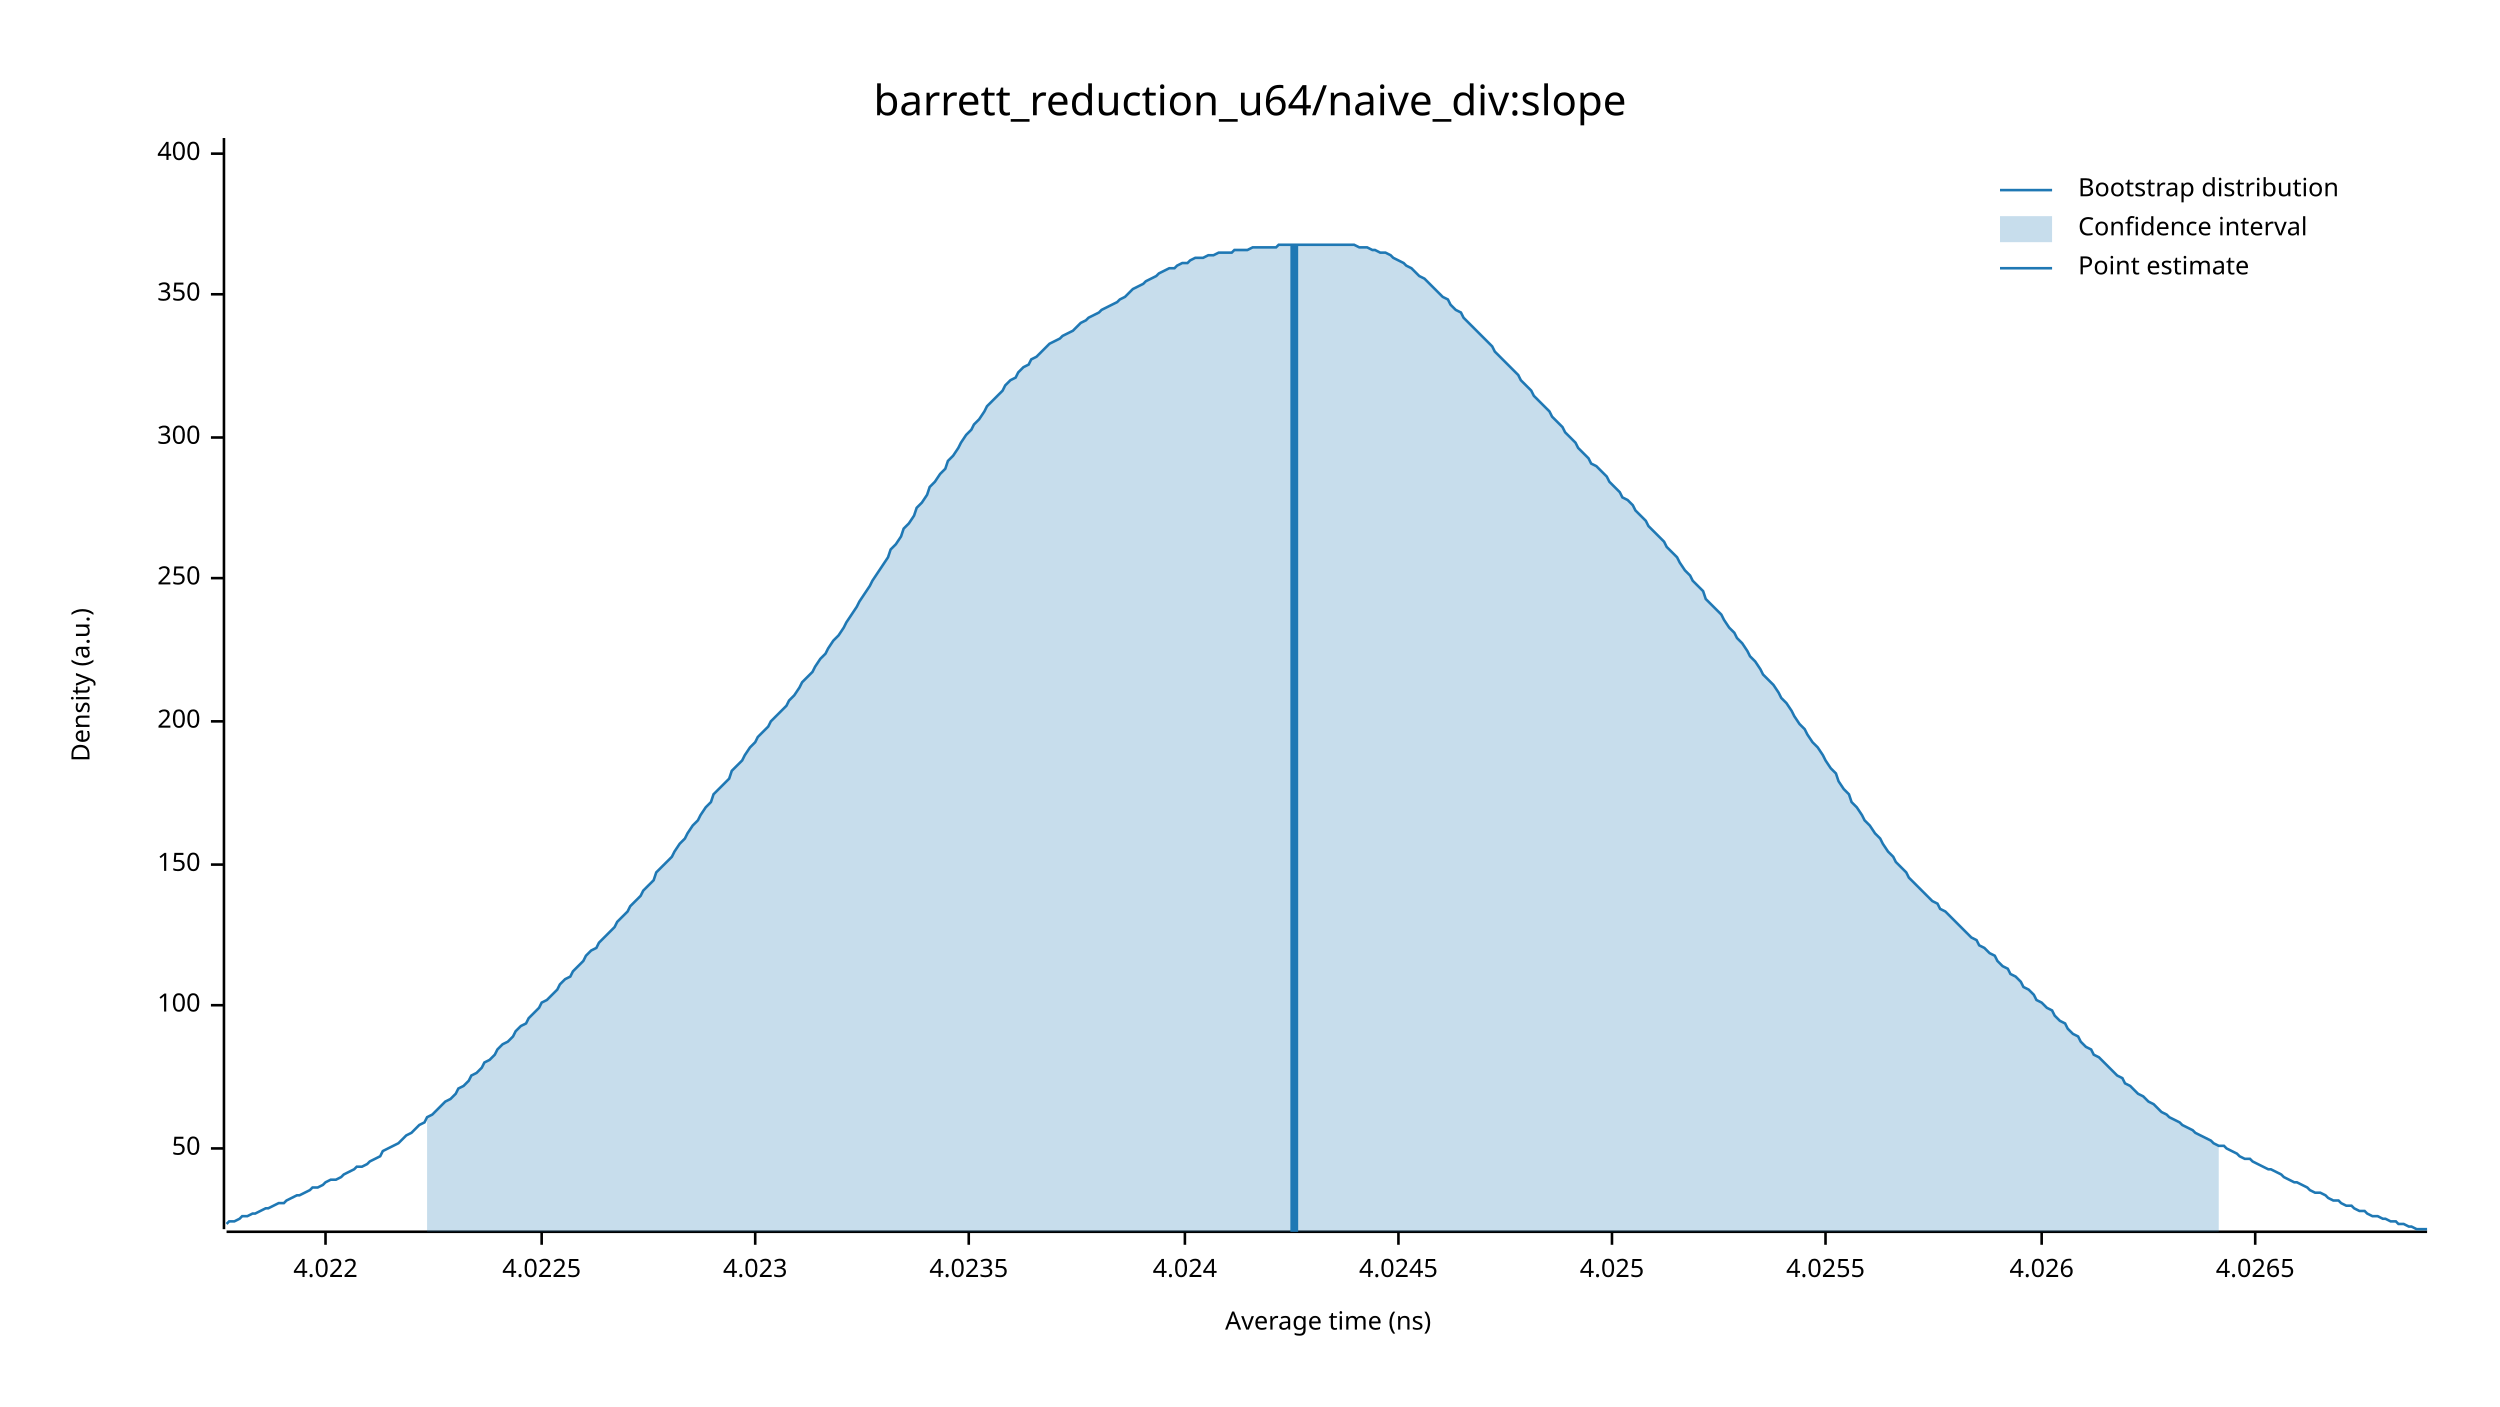
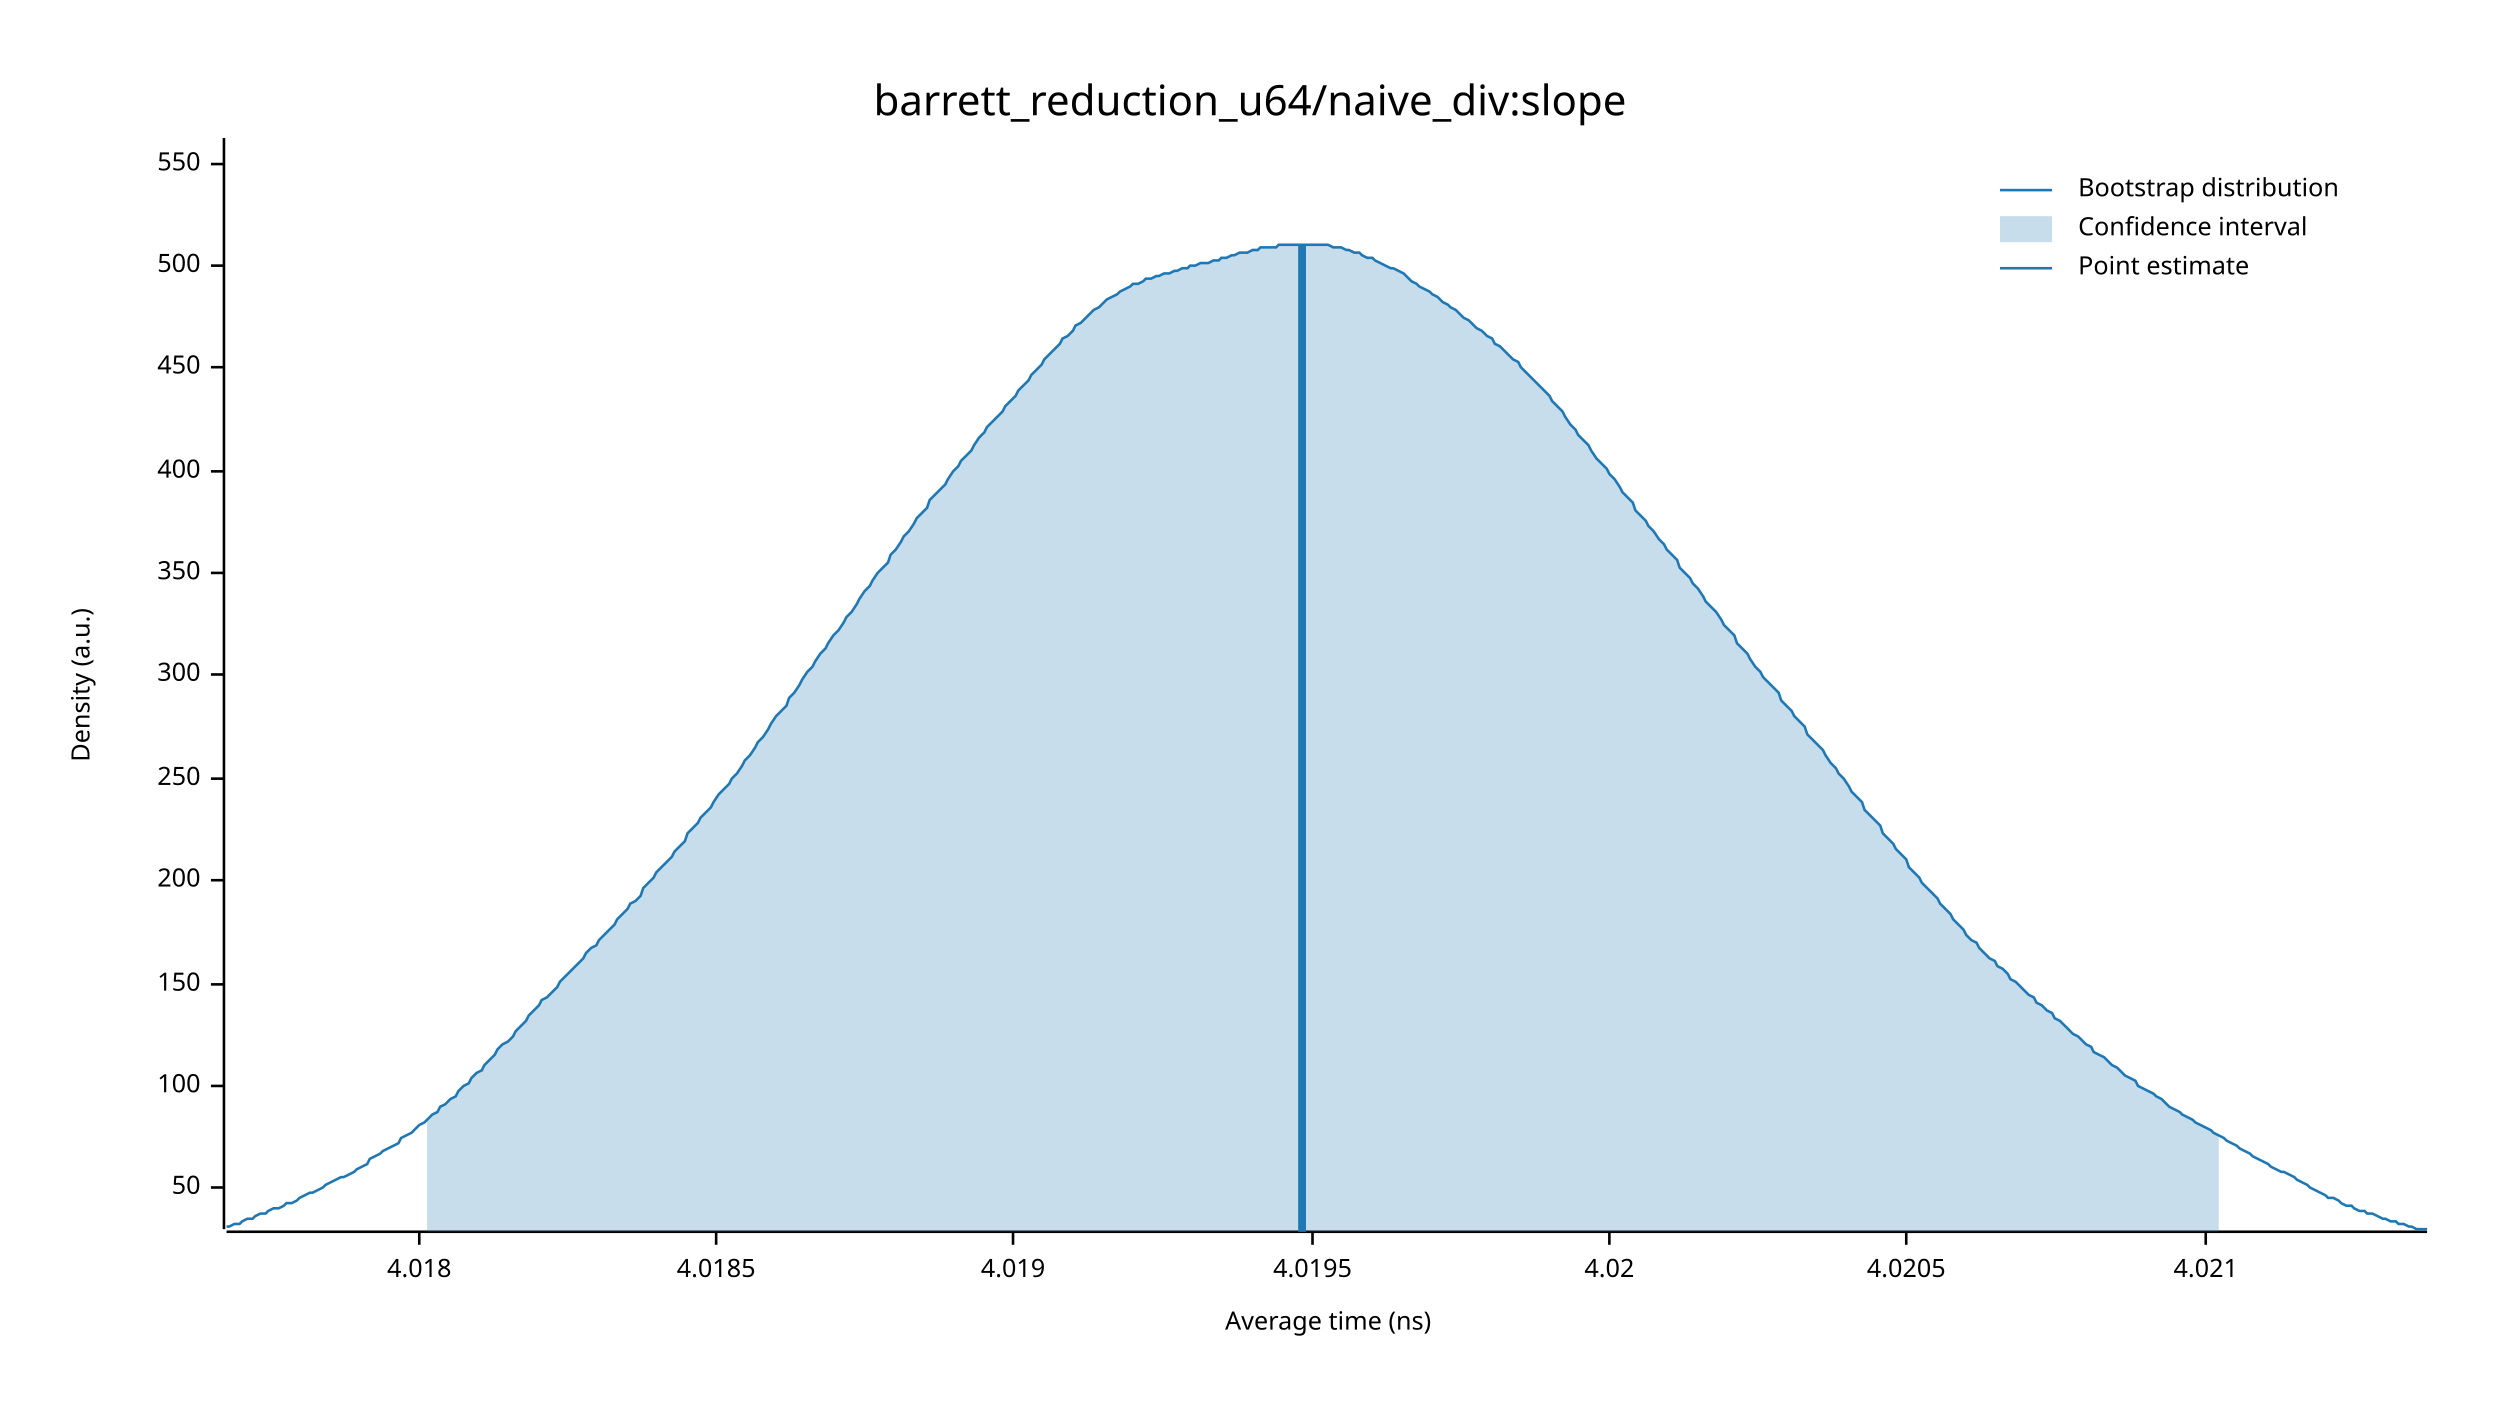
<svg xmlns="http://www.w3.org/2000/svg" width="960" height="540" viewBox="0 0 960 540">
  <text x="480" y="32" dy="0.76em" text-anchor="middle" font-family="sans-serif" font-size="16.129" opacity="1" fill="#000000">
barrett_reduction_u64/naive_div:slope
</text>
  <text x="27" y="263" dy="0.76em" text-anchor="middle" font-family="sans-serif" font-size="9.677" opacity="1" fill="#000000" transform="rotate(270, 27, 263)">
Density (a.u.)
</text>
  <text x="510" y="513" dy="-0.5ex" text-anchor="middle" font-family="sans-serif" font-size="9.677" opacity="1" fill="#000000">
Average time (ns)
</text>
  <polyline fill="none" opacity="1" stroke="#000000" stroke-width="1" points="86,53 86,472 " />
-   <text x="77" y="441" dy="0.5ex" text-anchor="end" font-family="sans-serif" font-size="9.677" opacity="1" fill="#000000">
+   <text x="77" y="456" dy="0.5ex" text-anchor="end" font-family="sans-serif" font-size="9.677" opacity="1" fill="#000000">
50
</text>
-   <polyline fill="none" opacity="1" stroke="#000000" stroke-width="1" points="81,441 86,441 " />
-   <text x="77" y="386" dy="0.5ex" text-anchor="end" font-family="sans-serif" font-size="9.677" opacity="1" fill="#000000">
+   <polyline fill="none" opacity="1" stroke="#000000" stroke-width="1" points="81,456 86,456 " />
+   <text x="77" y="417" dy="0.5ex" text-anchor="end" font-family="sans-serif" font-size="9.677" opacity="1" fill="#000000">
100
</text>
-   <polyline fill="none" opacity="1" stroke="#000000" stroke-width="1" points="81,386 86,386 " />
-   <text x="77" y="332" dy="0.5ex" text-anchor="end" font-family="sans-serif" font-size="9.677" opacity="1" fill="#000000">
+   <polyline fill="none" opacity="1" stroke="#000000" stroke-width="1" points="81,417 86,417 " />
+   <text x="77" y="378" dy="0.5ex" text-anchor="end" font-family="sans-serif" font-size="9.677" opacity="1" fill="#000000">
150
</text>
-   <polyline fill="none" opacity="1" stroke="#000000" stroke-width="1" points="81,332 86,332 " />
-   <text x="77" y="277" dy="0.5ex" text-anchor="end" font-family="sans-serif" font-size="9.677" opacity="1" fill="#000000">
+   <polyline fill="none" opacity="1" stroke="#000000" stroke-width="1" points="81,378 86,378 " />
+   <text x="77" y="338" dy="0.5ex" text-anchor="end" font-family="sans-serif" font-size="9.677" opacity="1" fill="#000000">
200
</text>
-   <polyline fill="none" opacity="1" stroke="#000000" stroke-width="1" points="81,277 86,277 " />
-   <text x="77" y="222" dy="0.5ex" text-anchor="end" font-family="sans-serif" font-size="9.677" opacity="1" fill="#000000">
+   <polyline fill="none" opacity="1" stroke="#000000" stroke-width="1" points="81,338 86,338 " />
+   <text x="77" y="299" dy="0.5ex" text-anchor="end" font-family="sans-serif" font-size="9.677" opacity="1" fill="#000000">
250
</text>
-   <polyline fill="none" opacity="1" stroke="#000000" stroke-width="1" points="81,222 86,222 " />
-   <text x="77" y="168" dy="0.5ex" text-anchor="end" font-family="sans-serif" font-size="9.677" opacity="1" fill="#000000">
+   <polyline fill="none" opacity="1" stroke="#000000" stroke-width="1" points="81,299 86,299 " />
+   <text x="77" y="259" dy="0.5ex" text-anchor="end" font-family="sans-serif" font-size="9.677" opacity="1" fill="#000000">
300
</text>
-   <polyline fill="none" opacity="1" stroke="#000000" stroke-width="1" points="81,168 86,168 " />
-   <text x="77" y="113" dy="0.5ex" text-anchor="end" font-family="sans-serif" font-size="9.677" opacity="1" fill="#000000">
+   <polyline fill="none" opacity="1" stroke="#000000" stroke-width="1" points="81,259 86,259 " />
+   <text x="77" y="220" dy="0.5ex" text-anchor="end" font-family="sans-serif" font-size="9.677" opacity="1" fill="#000000">
350
</text>
-   <polyline fill="none" opacity="1" stroke="#000000" stroke-width="1" points="81,113 86,113 " />
-   <text x="77" y="59" dy="0.5ex" text-anchor="end" font-family="sans-serif" font-size="9.677" opacity="1" fill="#000000">
+   <polyline fill="none" opacity="1" stroke="#000000" stroke-width="1" points="81,220 86,220 " />
+   <text x="77" y="181" dy="0.5ex" text-anchor="end" font-family="sans-serif" font-size="9.677" opacity="1" fill="#000000">
400
</text>
-   <polyline fill="none" opacity="1" stroke="#000000" stroke-width="1" points="81,59 86,59 " />
+   <polyline fill="none" opacity="1" stroke="#000000" stroke-width="1" points="81,181 86,181 " />
+   <text x="77" y="141" dy="0.5ex" text-anchor="end" font-family="sans-serif" font-size="9.677" opacity="1" fill="#000000">
+ 450
+ </text>
+   <polyline fill="none" opacity="1" stroke="#000000" stroke-width="1" points="81,141 86,141 " />
+   <text x="77" y="102" dy="0.5ex" text-anchor="end" font-family="sans-serif" font-size="9.677" opacity="1" fill="#000000">
+ 500
+ </text>
+   <polyline fill="none" opacity="1" stroke="#000000" stroke-width="1" points="81,102 86,102 " />
+   <text x="77" y="63" dy="0.5ex" text-anchor="end" font-family="sans-serif" font-size="9.677" opacity="1" fill="#000000">
+ 550
+ </text>
+   <polyline fill="none" opacity="1" stroke="#000000" stroke-width="1" points="81,63 86,63 " />
  <polyline fill="none" opacity="1" stroke="#000000" stroke-width="1" points="87,473 932,473 " />
-   <text x="125" y="483" dy="0.76em" text-anchor="middle" font-family="sans-serif" font-size="9.677" opacity="1" fill="#000000">
- 4.022
+   <text x="161" y="483" dy="0.76em" text-anchor="middle" font-family="sans-serif" font-size="9.677" opacity="1" fill="#000000">
+ 4.018
</text>
-   <polyline fill="none" opacity="1" stroke="#000000" stroke-width="1" points="125,473 125,478 " />
-   <text x="208" y="483" dy="0.76em" text-anchor="middle" font-family="sans-serif" font-size="9.677" opacity="1" fill="#000000">
- 4.0225
+   <polyline fill="none" opacity="1" stroke="#000000" stroke-width="1" points="161,473 161,478 " />
+   <text x="275" y="483" dy="0.76em" text-anchor="middle" font-family="sans-serif" font-size="9.677" opacity="1" fill="#000000">
+ 4.0185
</text>
-   <polyline fill="none" opacity="1" stroke="#000000" stroke-width="1" points="208,473 208,478 " />
-   <text x="290" y="483" dy="0.76em" text-anchor="middle" font-family="sans-serif" font-size="9.677" opacity="1" fill="#000000">
- 4.023
+   <polyline fill="none" opacity="1" stroke="#000000" stroke-width="1" points="275,473 275,478 " />
+   <text x="389" y="483" dy="0.76em" text-anchor="middle" font-family="sans-serif" font-size="9.677" opacity="1" fill="#000000">
+ 4.019
</text>
-   <polyline fill="none" opacity="1" stroke="#000000" stroke-width="1" points="290,473 290,478 " />
-   <text x="372" y="483" dy="0.76em" text-anchor="middle" font-family="sans-serif" font-size="9.677" opacity="1" fill="#000000">
- 4.0235
+   <polyline fill="none" opacity="1" stroke="#000000" stroke-width="1" points="389,473 389,478 " />
+   <text x="504" y="483" dy="0.76em" text-anchor="middle" font-family="sans-serif" font-size="9.677" opacity="1" fill="#000000">
+ 4.0195
</text>
-   <polyline fill="none" opacity="1" stroke="#000000" stroke-width="1" points="372,473 372,478 " />
-   <text x="455" y="483" dy="0.76em" text-anchor="middle" font-family="sans-serif" font-size="9.677" opacity="1" fill="#000000">
- 4.024
+   <polyline fill="none" opacity="1" stroke="#000000" stroke-width="1" points="504,473 504,478 " />
+   <text x="618" y="483" dy="0.76em" text-anchor="middle" font-family="sans-serif" font-size="9.677" opacity="1" fill="#000000">
+ 4.02
</text>
-   <polyline fill="none" opacity="1" stroke="#000000" stroke-width="1" points="455,473 455,478 " />
-   <text x="537" y="483" dy="0.76em" text-anchor="middle" font-family="sans-serif" font-size="9.677" opacity="1" fill="#000000">
- 4.0245
+   <polyline fill="none" opacity="1" stroke="#000000" stroke-width="1" points="618,473 618,478 " />
+   <text x="732" y="483" dy="0.76em" text-anchor="middle" font-family="sans-serif" font-size="9.677" opacity="1" fill="#000000">
+ 4.0205
</text>
-   <polyline fill="none" opacity="1" stroke="#000000" stroke-width="1" points="537,473 537,478 " />
-   <text x="619" y="483" dy="0.76em" text-anchor="middle" font-family="sans-serif" font-size="9.677" opacity="1" fill="#000000">
- 4.025
+   <polyline fill="none" opacity="1" stroke="#000000" stroke-width="1" points="732,473 732,478 " />
+   <text x="847" y="483" dy="0.76em" text-anchor="middle" font-family="sans-serif" font-size="9.677" opacity="1" fill="#000000">
+ 4.021
</text>
-   <polyline fill="none" opacity="1" stroke="#000000" stroke-width="1" points="619,473 619,478 " />
-   <text x="701" y="483" dy="0.76em" text-anchor="middle" font-family="sans-serif" font-size="9.677" opacity="1" fill="#000000">
- 4.0255
- </text>
-   <polyline fill="none" opacity="1" stroke="#000000" stroke-width="1" points="701,473 701,478 " />
-   <text x="784" y="483" dy="0.76em" text-anchor="middle" font-family="sans-serif" font-size="9.677" opacity="1" fill="#000000">
- 4.026
- </text>
-   <polyline fill="none" opacity="1" stroke="#000000" stroke-width="1" points="784,473 784,478 " />
-   <text x="866" y="483" dy="0.76em" text-anchor="middle" font-family="sans-serif" font-size="9.677" opacity="1" fill="#000000">
- 4.0265
- </text>
-   <polyline fill="none" opacity="1" stroke="#000000" stroke-width="1" points="866,473 866,478 " />
-   <polyline fill="none" opacity="1" stroke="#1F78B4" stroke-width="1" points="87,470 88,469 90,469 92,468 93,467 95,467 97,466 98,466 100,465 102,464 103,464 105,463 107,462 109,462 110,461 112,460 114,459 115,459 117,458 119,457 120,456 122,456 124,455 125,454 127,453 129,453 131,452 132,451 134,450 136,449 137,448 139,448 141,447 142,446 144,445 146,444 147,442 149,441 151,440 153,439 154,438 156,436 158,435 159,434 161,432 163,431 164,429 166,428 168,426 169,425 171,423 173,422 175,420 176,418 178,417 180,415 181,413 183,412 185,410 186,408 188,407 190,405 191,403 193,401 195,400 197,398 198,396 200,394 202,393 203,391 205,389 207,387 208,385 210,384 212,382 214,380 215,378 217,376 219,375 220,373 222,371 224,369 225,367 227,365 229,364 230,362 232,360 234,358 236,356 237,354 239,352 241,350 242,348 244,346 246,344 247,342 249,340 251,338 252,335 254,333 256,331 258,329 259,327 261,324 263,322 264,320 266,317 268,315 269,313 271,310 273,308 274,305 276,303 278,301 280,299 281,296 283,294 285,292 286,290 288,287 290,285 291,283 293,281 295,279 296,277 298,275 300,273 302,271 303,269 305,267 307,264 308,262 310,260 312,258 313,256 315,253 317,251 318,249 320,246 322,244 324,241 325,239 327,236 329,233 330,231 332,228 334,225 335,223 337,220 339,217 341,214 342,211 344,209 346,206 347,203 349,201 351,198 352,195 354,193 356,190 357,187 359,185 361,182 363,180 364,177 366,175 368,172 369,170 371,167 373,165 374,163 376,161 378,158 379,156 381,154 383,152 385,150 386,148 388,146 390,145 391,143 393,141 395,140 396,138 398,137 400,135 401,134 403,132 405,131 407,130 408,129 410,128 412,127 413,126 415,124 417,123 418,122 420,121 422,120 423,119 425,118 427,117 429,116 430,115 432,114 434,112 435,111 437,110 439,109 440,108 442,107 444,106 445,105 447,104 449,103 451,103 452,102 454,101 456,101 457,100 459,99 461,99 462,99 464,98 466,98 468,97 469,97 471,97 473,97 474,96 476,96 478,96 479,96 481,95 483,95 484,95 486,95 488,95 490,95 491,94 493,94 495,94 496,94 498,94 500,94 501,94 503,94 505,94 506,94 508,94 510,94 512,94 513,94 515,94 517,94 518,94 520,94 522,95 523,95 525,95 527,96 528,96 530,97 532,97 534,98 535,99 537,100 539,101 540,102 542,103 544,105 545,106 547,107 549,109 550,110 552,112 554,114 556,115 557,117 559,119 561,120 562,122 564,124 566,126 567,127 569,129 571,131 573,133 574,135 576,137 578,139 579,140 581,142 583,144 584,146 586,148 588,150 589,152 591,154 593,156 595,158 596,160 598,162 600,164 601,166 603,168 605,170 606,172 608,174 610,176 611,178 613,179 615,181 617,183 618,185 620,187 622,189 623,191 625,192 627,194 628,196 630,198 632,200 633,202 635,204 637,206 639,208 640,210 642,212 644,214 645,216 647,219 649,221 650,223 652,225 654,227 655,230 657,232 659,234 661,236 662,238 664,241 666,243 667,245 669,247 671,250 672,252 674,254 676,257 677,259 679,261 681,263 683,266 684,268 686,270 688,273 689,275 691,278 693,280 694,282 696,285 698,287 700,290 701,292 703,295 705,297 706,300 708,303 710,305 711,308 713,310 715,313 716,315 718,317 720,320 722,322 723,324 725,327 727,329 728,331 730,333 732,335 733,337 735,339 737,341 738,342 740,344 742,346 744,347 745,349 747,350 749,352 750,353 752,355 754,357 755,358 757,360 759,361 760,363 762,364 764,366 766,367 767,369 769,371 771,372 772,374 774,375 776,377 777,379 779,380 781,382 782,384 784,385 786,387 788,388 789,390 791,392 793,393 794,395 796,397 798,398 799,400 801,402 803,403 804,405 806,406 808,408 810,410 811,411 813,413 815,414 816,416 818,417 820,419 821,420 823,421 825,423 827,424 828,425 830,427 832,428 833,429 835,430 837,431 838,432 840,433 842,434 843,435 845,436 847,437 849,438 850,439 852,440 854,440 855,441 857,442 859,443 860,444 862,445 864,445 865,446 867,447 869,448 871,449 872,449 874,450 876,451 877,452 879,453 881,454 882,454 884,455 886,456 887,457 889,458 891,458 893,459 894,460 896,461 898,461 899,462 901,463 903,463 904,464 906,465 908,465 909,466 911,467 913,467 915,468 916,468 918,469 920,469 921,470 923,470 925,471 926,471 928,472 930,472 932,472 " />
-   <polygon opacity="0.25" fill="#1F78B4" points="164,429 166,428 168,426 169,425 171,423 173,422 175,420 176,418 178,417 180,415 181,413 183,412 185,410 186,408 188,407 190,405 191,403 193,401 195,400 197,398 198,396 200,394 202,393 203,391 205,389 207,387 208,385 210,384 212,382 214,380 215,378 217,376 219,375 220,373 222,371 224,369 225,367 227,365 229,364 230,362 232,360 234,358 236,356 237,354 239,352 241,350 242,348 244,346 246,344 247,342 249,340 251,338 252,335 254,333 256,331 258,329 259,327 261,324 263,322 264,320 266,317 268,315 269,313 271,310 273,308 274,305 276,303 278,301 280,299 281,296 283,294 285,292 286,290 288,287 290,285 291,283 293,281 295,279 296,277 298,275 300,273 302,271 303,269 305,267 307,264 308,262 310,260 312,258 313,256 315,253 317,251 318,249 320,246 322,244 324,241 325,239 327,236 329,233 330,231 332,228 334,225 335,223 337,220 339,217 341,214 342,211 344,209 346,206 347,203 349,201 351,198 352,195 354,193 356,190 357,187 359,185 361,182 363,180 364,177 366,175 368,172 369,170 371,167 373,165 374,163 376,161 378,158 379,156 381,154 383,152 385,150 386,148 388,146 390,145 391,143 393,141 395,140 396,138 398,137 400,135 401,134 403,132 405,131 407,130 408,129 410,128 412,127 413,126 415,124 417,123 418,122 420,121 422,120 423,119 425,118 427,117 429,116 430,115 432,114 434,112 435,111 437,110 439,109 440,108 442,107 444,106 445,105 447,104 449,103 451,103 452,102 454,101 456,101 457,100 459,99 461,99 462,99 464,98 466,98 468,97 469,97 471,97 473,97 474,96 476,96 478,96 479,96 481,95 483,95 484,95 486,95 488,95 490,95 491,94 493,94 495,94 496,94 498,94 500,94 501,94 503,94 505,94 506,94 508,94 510,94 512,94 513,94 515,94 517,94 518,94 520,94 522,95 523,95 525,95 527,96 528,96 530,97 532,97 534,98 535,99 537,100 539,101 540,102 542,103 544,105 545,106 547,107 549,109 550,110 552,112 554,114 556,115 557,117 559,119 561,120 562,122 564,124 566,126 567,127 569,129 571,131 573,133 574,135 576,137 578,139 579,140 581,142 583,144 584,146 586,148 588,150 589,152 591,154 593,156 595,158 596,160 598,162 600,164 601,166 603,168 605,170 606,172 608,174 610,176 611,178 613,179 615,181 617,183 618,185 620,187 622,189 623,191 625,192 627,194 628,196 630,198 632,200 633,202 635,204 637,206 639,208 640,210 642,212 644,214 645,216 647,219 649,221 650,223 652,225 654,227 655,230 657,232 659,234 661,236 662,238 664,241 666,243 667,245 669,247 671,250 672,252 674,254 676,257 677,259 679,261 681,263 683,266 684,268 686,270 688,273 689,275 691,278 693,280 694,282 696,285 698,287 700,290 701,292 703,295 705,297 706,300 708,303 710,305 711,308 713,310 715,313 716,315 718,317 720,320 722,322 723,324 725,327 727,329 728,331 730,333 732,335 733,337 735,339 737,341 738,342 740,344 742,346 744,347 745,349 747,350 749,352 750,353 752,355 754,357 755,358 757,360 759,361 760,363 762,364 764,366 766,367 767,369 769,371 771,372 772,374 774,375 776,377 777,379 779,380 781,382 782,384 784,385 786,387 788,388 789,390 791,392 793,393 794,395 796,397 798,398 799,400 801,402 803,403 804,405 806,406 808,408 810,410 811,411 813,413 815,414 816,416 818,417 820,419 821,420 823,421 825,423 827,424 828,425 830,427 832,428 833,429 835,430 837,431 838,432 840,433 842,434 843,435 845,436 847,437 849,438 850,439 852,440 852,473 164,473 " />
-   <polyline fill="none" opacity="1" stroke="#1F78B4" stroke-width="3" points="497,473 497,94 " />
+   <polyline fill="none" opacity="1" stroke="#000000" stroke-width="1" points="847,473 847,478 " />
+   <polyline fill="none" opacity="1" stroke="#1F78B4" stroke-width="1" points="87,471 88,471 90,470 92,470 93,469 95,468 97,468 98,467 100,466 102,466 103,465 105,464 107,464 109,463 110,462 112,462 114,461 115,460 117,459 119,458 120,458 122,457 124,456 125,455 127,454 129,453 131,452 132,452 134,451 136,450 137,449 139,448 141,447 142,445 144,444 146,443 147,442 149,441 151,440 153,439 154,437 156,436 158,435 159,434 161,432 163,431 164,430 166,428 168,427 169,425 171,424 173,422 175,421 176,419 178,417 180,416 181,414 183,412 185,411 186,409 188,407 190,405 191,403 193,401 195,400 197,398 198,396 200,394 202,392 203,390 205,388 207,386 208,384 210,383 212,381 214,379 215,377 217,375 219,373 220,372 222,370 224,368 225,366 227,364 229,363 230,361 232,359 234,357 236,355 237,353 239,351 241,349 242,347 244,346 246,344 247,341 249,339 251,337 252,335 254,333 256,331 258,329 259,327 261,325 263,323 264,320 266,318 268,316 269,314 271,312 273,310 274,308 276,305 278,303 280,301 281,299 283,297 285,294 286,292 288,290 290,287 291,285 293,283 295,280 296,278 298,275 300,273 302,271 303,268 305,266 307,263 308,261 310,258 312,256 313,254 315,251 317,249 318,247 320,244 322,242 324,239 325,237 327,235 329,232 330,230 332,227 334,225 335,223 337,220 339,218 341,216 342,213 344,211 346,208 347,206 349,204 351,201 352,199 354,197 356,195 357,192 359,190 361,188 363,186 364,184 366,181 368,179 369,177 371,175 373,173 374,171 376,168 378,166 379,164 381,162 383,160 385,158 386,156 388,154 390,152 391,150 393,148 395,146 396,144 398,142 400,140 401,138 403,136 405,134 407,132 408,130 410,129 412,127 413,125 415,124 417,122 418,121 420,119 422,118 423,117 425,115 427,114 429,113 430,112 432,111 434,110 435,109 437,109 439,108 440,107 442,107 444,106 445,106 447,105 449,105 451,104 452,104 454,103 456,103 457,102 459,102 461,101 462,101 464,101 466,100 468,100 469,99 471,99 473,98 474,98 476,97 478,97 479,97 481,96 483,96 484,95 486,95 488,95 490,95 491,94 493,94 495,94 496,94 498,94 500,94 501,94 503,94 505,94 506,94 508,94 510,94 512,95 513,95 515,95 517,96 518,96 520,97 522,97 523,98 525,99 527,99 528,100 530,101 532,102 534,103 535,103 537,104 539,105 540,106 542,108 544,109 545,110 547,111 549,112 550,113 552,114 554,116 556,117 557,118 559,119 561,121 562,122 564,123 566,125 567,126 569,127 571,129 573,130 574,132 576,133 578,135 579,136 581,138 583,139 584,141 586,143 588,145 589,146 591,148 593,150 595,152 596,154 598,156 600,158 601,160 603,163 605,165 606,167 608,169 610,171 611,173 613,176 615,178 617,180 618,182 620,184 622,187 623,189 625,191 627,193 628,196 630,198 632,200 633,202 635,204 637,207 639,209 640,211 642,213 644,215 645,218 647,220 649,222 650,224 652,226 654,229 655,231 657,233 659,235 661,238 662,240 664,242 666,244 667,247 669,249 671,251 672,253 674,256 676,258 677,260 679,262 681,264 683,266 684,269 686,271 688,273 689,275 691,277 693,279 694,282 696,284 698,286 700,288 701,290 703,293 705,295 706,297 708,299 710,302 711,304 713,306 715,308 716,311 718,313 720,315 722,317 723,320 725,322 727,324 728,326 730,328 732,330 733,333 735,335 737,337 738,339 740,341 742,343 744,345 745,347 747,349 749,351 750,353 752,355 754,357 755,359 757,361 759,362 760,364 762,366 764,368 766,369 767,371 769,372 771,374 772,376 774,377 776,379 777,380 779,382 781,383 782,385 784,386 786,388 788,389 789,391 791,392 793,394 794,395 796,397 798,398 799,399 801,401 803,402 804,404 806,405 808,406 810,408 811,409 813,410 815,412 816,413 818,414 820,415 821,417 823,418 825,419 827,420 828,421 830,422 832,424 833,425 835,426 837,427 838,428 840,429 842,430 843,431 845,432 847,433 849,434 850,435 852,436 854,437 855,438 857,439 859,440 860,441 862,442 864,443 865,444 867,445 869,446 871,447 872,448 874,449 876,450 877,450 879,451 881,452 882,453 884,454 886,455 887,456 889,457 891,458 893,459 894,460 896,460 898,461 899,462 901,463 903,463 904,464 906,465 908,465 909,466 911,466 913,467 915,468 916,468 918,469 920,469 921,470 923,470 925,471 926,471 928,472 930,472 932,472 " />
+   <polygon opacity="0.25" fill="#1F78B4" points="164,430 166,428 168,427 169,425 171,424 173,422 175,421 176,419 178,417 180,416 181,414 183,412 185,411 186,409 188,407 190,405 191,403 193,401 195,400 197,398 198,396 200,394 202,392 203,390 205,388 207,386 208,384 210,383 212,381 214,379 215,377 217,375 219,373 220,372 222,370 224,368 225,366 227,364 229,363 230,361 232,359 234,357 236,355 237,353 239,351 241,349 242,347 244,346 246,344 247,341 249,339 251,337 252,335 254,333 256,331 258,329 259,327 261,325 263,323 264,320 266,318 268,316 269,314 271,312 273,310 274,308 276,305 278,303 280,301 281,299 283,297 285,294 286,292 288,290 290,287 291,285 293,283 295,280 296,278 298,275 300,273 302,271 303,268 305,266 307,263 308,261 310,258 312,256 313,254 315,251 317,249 318,247 320,244 322,242 324,239 325,237 327,235 329,232 330,230 332,227 334,225 335,223 337,220 339,218 341,216 342,213 344,211 346,208 347,206 349,204 351,201 352,199 354,197 356,195 357,192 359,190 361,188 363,186 364,184 366,181 368,179 369,177 371,175 373,173 374,171 376,168 378,166 379,164 381,162 383,160 385,158 386,156 388,154 390,152 391,150 393,148 395,146 396,144 398,142 400,140 401,138 403,136 405,134 407,132 408,130 410,129 412,127 413,125 415,124 417,122 418,121 420,119 422,118 423,117 425,115 427,114 429,113 430,112 432,111 434,110 435,109 437,109 439,108 440,107 442,107 444,106 445,106 447,105 449,105 451,104 452,104 454,103 456,103 457,102 459,102 461,101 462,101 464,101 466,100 468,100 469,99 471,99 473,98 474,98 476,97 478,97 479,97 481,96 483,96 484,95 486,95 488,95 490,95 491,94 493,94 495,94 496,94 498,94 500,94 501,94 503,94 505,94 506,94 508,94 510,94 512,95 513,95 515,95 517,96 518,96 520,97 522,97 523,98 525,99 527,99 528,100 530,101 532,102 534,103 535,103 537,104 539,105 540,106 542,108 544,109 545,110 547,111 549,112 550,113 552,114 554,116 556,117 557,118 559,119 561,121 562,122 564,123 566,125 567,126 569,127 571,129 573,130 574,132 576,133 578,135 579,136 581,138 583,139 584,141 586,143 588,145 589,146 591,148 593,150 595,152 596,154 598,156 600,158 601,160 603,163 605,165 606,167 608,169 610,171 611,173 613,176 615,178 617,180 618,182 620,184 622,187 623,189 625,191 627,193 628,196 630,198 632,200 633,202 635,204 637,207 639,209 640,211 642,213 644,215 645,218 647,220 649,222 650,224 652,226 654,229 655,231 657,233 659,235 661,238 662,240 664,242 666,244 667,247 669,249 671,251 672,253 674,256 676,258 677,260 679,262 681,264 683,266 684,269 686,271 688,273 689,275 691,277 693,279 694,282 696,284 698,286 700,288 701,290 703,293 705,295 706,297 708,299 710,302 711,304 713,306 715,308 716,311 718,313 720,315 722,317 723,320 725,322 727,324 728,326 730,328 732,330 733,333 735,335 737,337 738,339 740,341 742,343 744,345 745,347 747,349 749,351 750,353 752,355 754,357 755,359 757,361 759,362 760,364 762,366 764,368 766,369 767,371 769,372 771,374 772,376 774,377 776,379 777,380 779,382 781,383 782,385 784,386 786,388 788,389 789,391 791,392 793,394 794,395 796,397 798,398 799,399 801,401 803,402 804,404 806,405 808,406 810,408 811,409 813,410 815,412 816,413 818,414 820,415 821,417 823,418 825,419 827,420 828,421 830,422 832,424 833,425 835,426 837,427 838,428 840,429 842,430 843,431 845,432 847,433 849,434 850,435 852,436 852,473 164,473 " />
+   <polyline fill="none" opacity="1" stroke="#1F78B4" stroke-width="3" points="500,473 500,94 " />
  <text x="798" y="68" dy="0.76em" text-anchor="start" font-family="sans-serif" font-size="9.677" opacity="1" fill="#000000">
Bootstrap distribution
</text>
  <text x="798" y="83" dy="0.76em" text-anchor="start" font-family="sans-serif" font-size="9.677" opacity="1" fill="#000000">
Confidence interval
</text>
  <text x="798" y="98" dy="0.76em" text-anchor="start" font-family="sans-serif" font-size="9.677" opacity="1" fill="#000000">
Point estimate
</text>
  <polyline fill="none" opacity="1" stroke="#1F78B4" stroke-width="1" points="768,73 788,73 " />
  <rect x="768" y="83" width="20" height="10" opacity="0.25" fill="#1F78B4" stroke="none" />
  <polyline fill="none" opacity="1" stroke="#1F78B4" stroke-width="1" points="768,103 788,103 " />
</svg>
